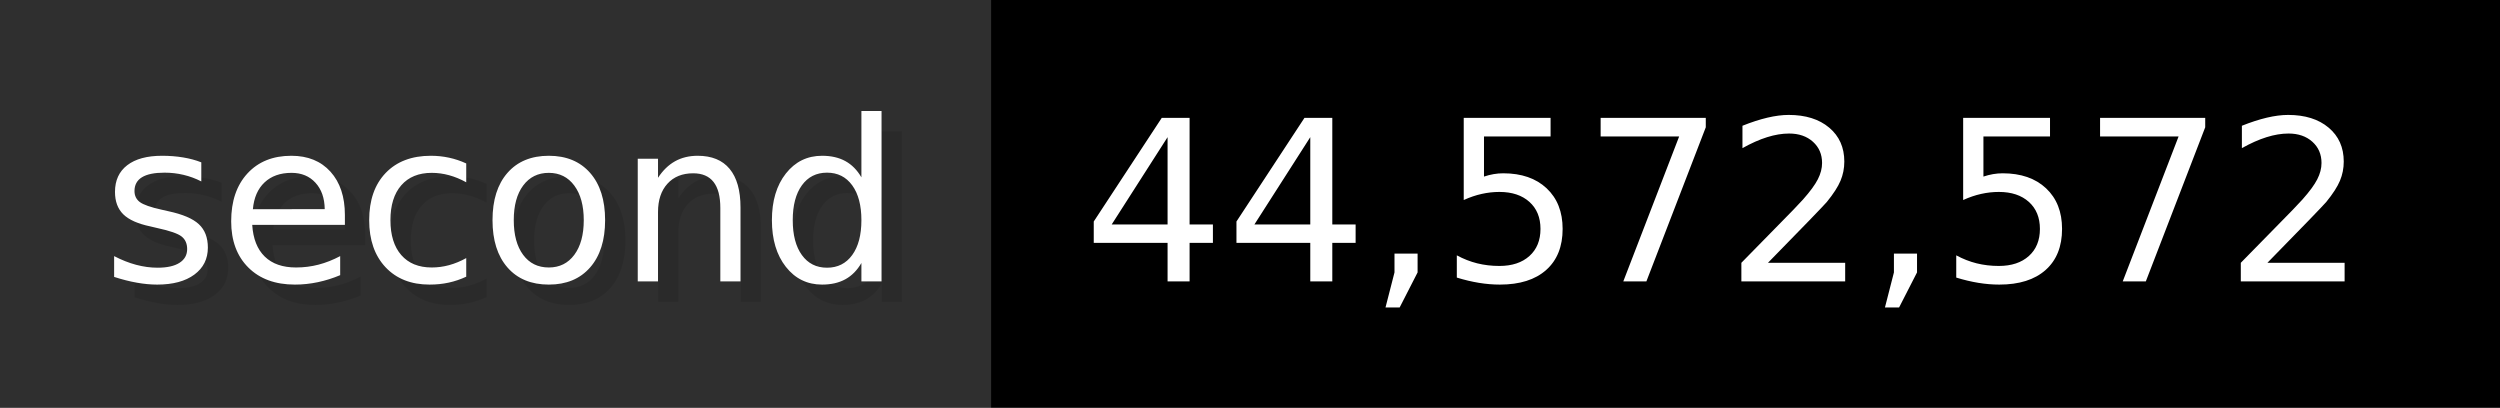
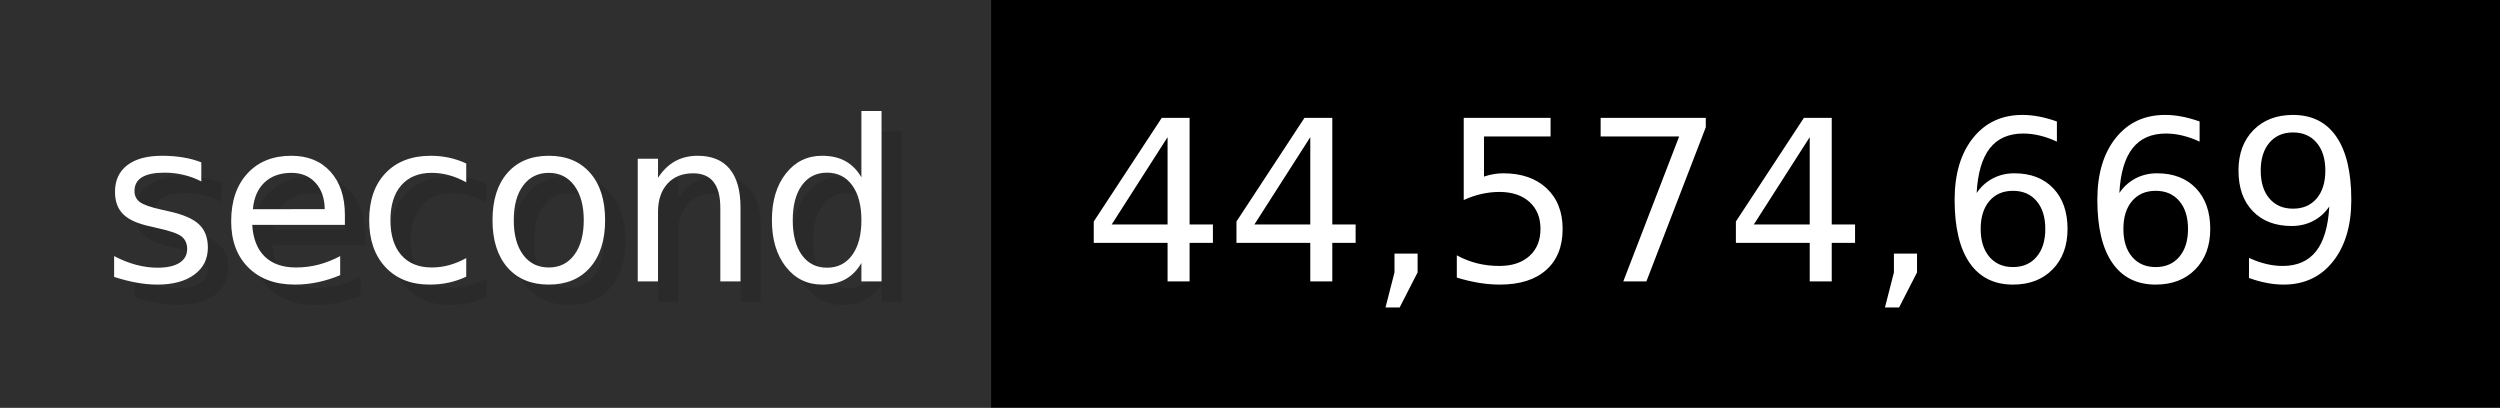
- <svg xmlns="http://www.w3.org/2000/svg" width="122.6" height="20" viewBox="0 0 1226 200" role="img" aria-label="second: 44,572,572">
+ <svg xmlns="http://www.w3.org/2000/svg" width="122.6" height="20" viewBox="0 0 1226 200" role="img" aria-label="second: 44,574,669">
  <g>
    <rect fill="#2F2F2F" width="486" height="200" />
    <rect fill="#" x="486" width="740" height="200" />
  </g>
  <g aria-hidden="true" fill="#fff" text-anchor="start" font-family="Verdana,DejaVu Sans,sans-serif" font-size="110">
    <text x="60" y="148" textLength="386" fill="#000" opacity="0.1">second</text>
    <text x="50" y="138" textLength="386">second</text>
-     <text x="541" y="148" textLength="640" fill="#000" opacity="0.1">44,572,572</text>
-     <text x="531" y="138" textLength="640">44,572,572</text>
+     <text x="541" y="148" textLength="640" fill="#000" opacity="0.1">44,574,669</text>
+     <text x="531" y="138" textLength="640">44,574,669</text>
  </g>
</svg>
